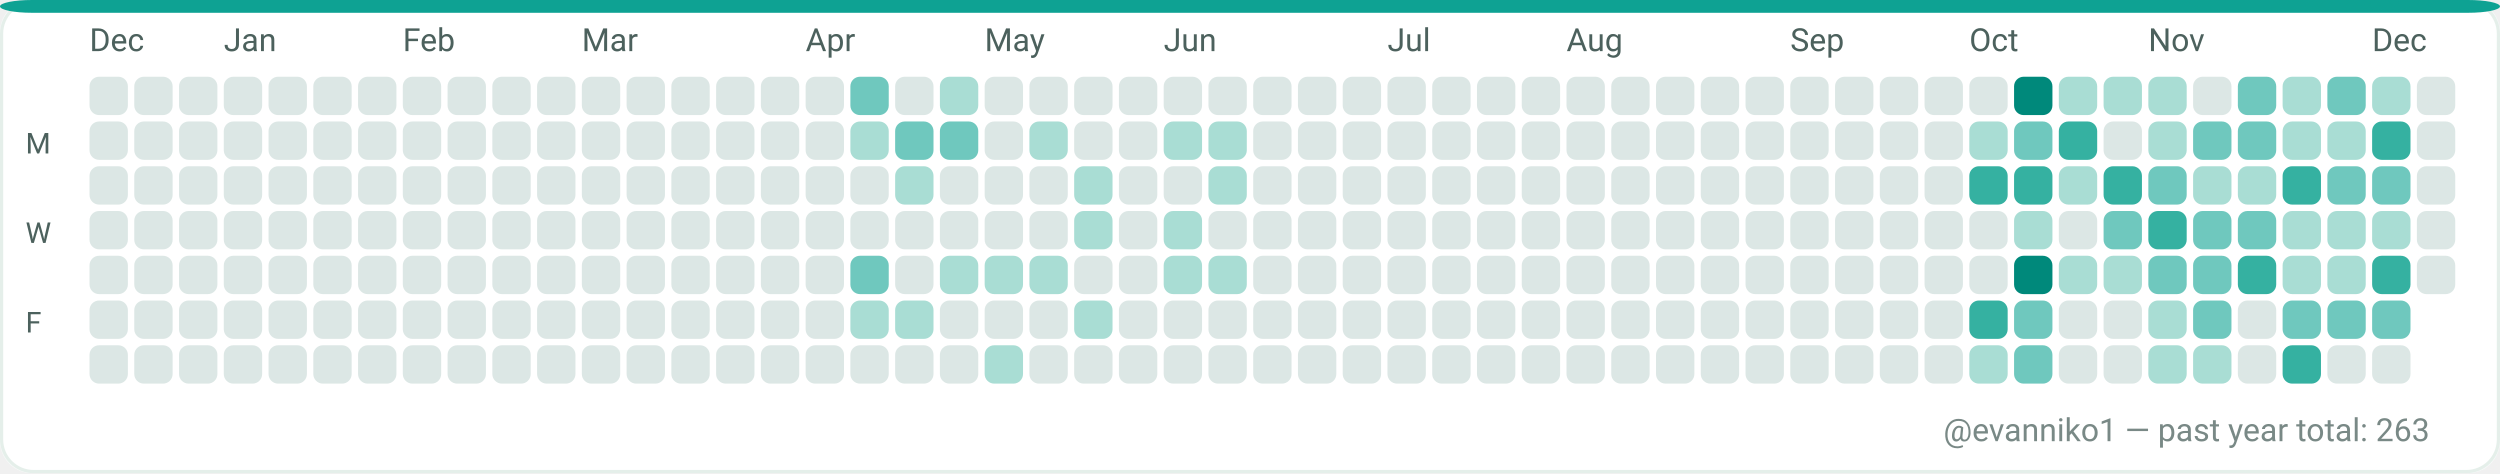
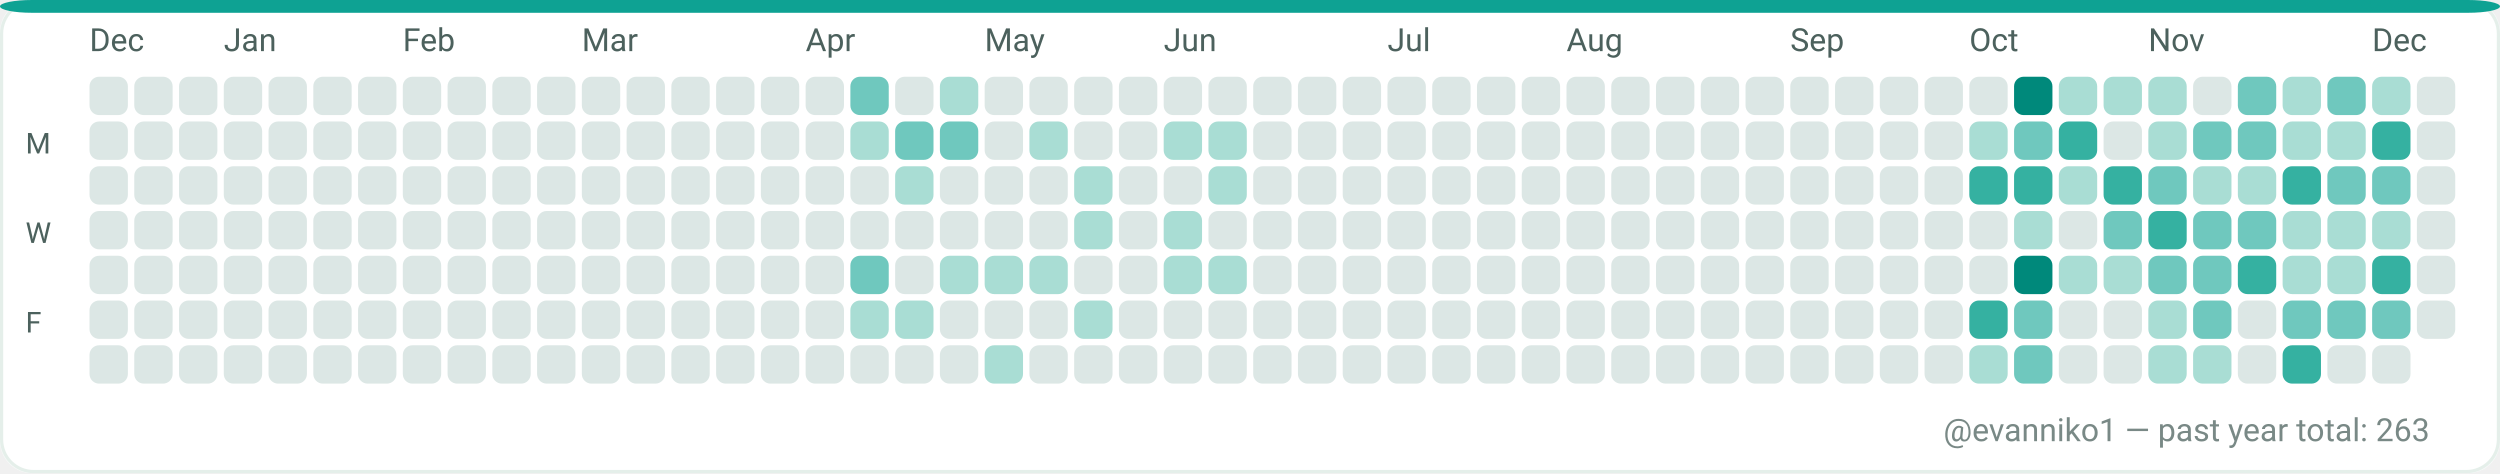
<svg xmlns="http://www.w3.org/2000/svg" width="782" height="148" viewBox="0 0 782 148" role="img" aria-label="GitHub contributions calendar for evanniko1">
  <rect x="0" y="0" width="782" height="148" rx="10" fill="#F7FAF9" />
  <rect x="0.5" y="0.5" width="781" height="147" rx="10" fill="#FFFFFF" stroke="#E5EFEA" stroke-width="1" />
  <rect x="0" y="0" width="782" height="4" rx="10" fill="#0EA293" />
  <text x="28" y="16" fill="#4C615D" font-family="ui-sans-serif, system-ui, -apple-system, Segoe UI, Roboto, Ubuntu, Cantarell, Noto Sans, Helvetica Neue, Arial" font-size="10" text-rendering="geometricPrecision">Dec</text>
  <text x="70" y="16" fill="#4C615D" font-family="ui-sans-serif, system-ui, -apple-system, Segoe UI, Roboto, Ubuntu, Cantarell, Noto Sans, Helvetica Neue, Arial" font-size="10" text-rendering="geometricPrecision">Jan</text>
  <text x="126" y="16" fill="#4C615D" font-family="ui-sans-serif, system-ui, -apple-system, Segoe UI, Roboto, Ubuntu, Cantarell, Noto Sans, Helvetica Neue, Arial" font-size="10" text-rendering="geometricPrecision">Feb</text>
  <text x="182" y="16" fill="#4C615D" font-family="ui-sans-serif, system-ui, -apple-system, Segoe UI, Roboto, Ubuntu, Cantarell, Noto Sans, Helvetica Neue, Arial" font-size="10" text-rendering="geometricPrecision">Mar</text>
  <text x="252" y="16" fill="#4C615D" font-family="ui-sans-serif, system-ui, -apple-system, Segoe UI, Roboto, Ubuntu, Cantarell, Noto Sans, Helvetica Neue, Arial" font-size="10" text-rendering="geometricPrecision">Apr</text>
  <text x="308" y="16" fill="#4C615D" font-family="ui-sans-serif, system-ui, -apple-system, Segoe UI, Roboto, Ubuntu, Cantarell, Noto Sans, Helvetica Neue, Arial" font-size="10" text-rendering="geometricPrecision">May</text>
  <text x="364" y="16" fill="#4C615D" font-family="ui-sans-serif, system-ui, -apple-system, Segoe UI, Roboto, Ubuntu, Cantarell, Noto Sans, Helvetica Neue, Arial" font-size="10" text-rendering="geometricPrecision">Jun</text>
  <text x="434" y="16" fill="#4C615D" font-family="ui-sans-serif, system-ui, -apple-system, Segoe UI, Roboto, Ubuntu, Cantarell, Noto Sans, Helvetica Neue, Arial" font-size="10" text-rendering="geometricPrecision">Jul</text>
  <text x="490" y="16" fill="#4C615D" font-family="ui-sans-serif, system-ui, -apple-system, Segoe UI, Roboto, Ubuntu, Cantarell, Noto Sans, Helvetica Neue, Arial" font-size="10" text-rendering="geometricPrecision">Aug</text>
  <text x="560" y="16" fill="#4C615D" font-family="ui-sans-serif, system-ui, -apple-system, Segoe UI, Roboto, Ubuntu, Cantarell, Noto Sans, Helvetica Neue, Arial" font-size="10" text-rendering="geometricPrecision">Sep</text>
  <text x="616" y="16" fill="#4C615D" font-family="ui-sans-serif, system-ui, -apple-system, Segoe UI, Roboto, Ubuntu, Cantarell, Noto Sans, Helvetica Neue, Arial" font-size="10" text-rendering="geometricPrecision">Oct</text>
  <text x="672" y="16" fill="#4C615D" font-family="ui-sans-serif, system-ui, -apple-system, Segoe UI, Roboto, Ubuntu, Cantarell, Noto Sans, Helvetica Neue, Arial" font-size="10" text-rendering="geometricPrecision">Nov</text>
  <text x="742" y="16" fill="#4C615D" font-family="ui-sans-serif, system-ui, -apple-system, Segoe UI, Roboto, Ubuntu, Cantarell, Noto Sans, Helvetica Neue, Arial" font-size="10" text-rendering="geometricPrecision">Dec</text>
  <text x="8" y="48" fill="#4C615D" font-family="ui-sans-serif, system-ui, -apple-system, Segoe UI, Roboto, Ubuntu, Cantarell, Noto Sans, Helvetica Neue, Arial" font-size="9" text-rendering="geometricPrecision">M</text>
  <text x="8" y="76" fill="#4C615D" font-family="ui-sans-serif, system-ui, -apple-system, Segoe UI, Roboto, Ubuntu, Cantarell, Noto Sans, Helvetica Neue, Arial" font-size="9" text-rendering="geometricPrecision">W</text>
  <text x="8" y="104" fill="#4C615D" font-family="ui-sans-serif, system-ui, -apple-system, Segoe UI, Roboto, Ubuntu, Cantarell, Noto Sans, Helvetica Neue, Arial" font-size="9" text-rendering="geometricPrecision">F</text>
  <g>
    <rect x="28" y="24" width="12" height="12" rx="3" fill="#DCE7E5" />
  </g>
  <g>
    <rect x="28" y="38" width="12" height="12" rx="3" fill="#DCE7E5" />
  </g>
  <g>
    <rect x="28" y="52" width="12" height="12" rx="3" fill="#DCE7E5" />
  </g>
  <g>
    <rect x="28" y="66" width="12" height="12" rx="3" fill="#DCE7E5" />
  </g>
  <g>
    <rect x="28" y="80" width="12" height="12" rx="3" fill="#DCE7E5" />
  </g>
  <g>
    <rect x="28" y="94" width="12" height="12" rx="3" fill="#DCE7E5" />
  </g>
  <g>
    <rect x="28" y="108" width="12" height="12" rx="3" fill="#DCE7E5" />
  </g>
  <g>
    <rect x="42" y="24" width="12" height="12" rx="3" fill="#DCE7E5" />
  </g>
  <g>
    <rect x="42" y="38" width="12" height="12" rx="3" fill="#DCE7E5" />
  </g>
  <g>
    <rect x="42" y="52" width="12" height="12" rx="3" fill="#DCE7E5" />
  </g>
  <g>
    <rect x="42" y="66" width="12" height="12" rx="3" fill="#DCE7E5" />
  </g>
  <g>
    <rect x="42" y="80" width="12" height="12" rx="3" fill="#DCE7E5" />
  </g>
  <g>
    <rect x="42" y="94" width="12" height="12" rx="3" fill="#DCE7E5" />
  </g>
  <g>
    <rect x="42" y="108" width="12" height="12" rx="3" fill="#DCE7E5" />
  </g>
  <g>
    <rect x="56" y="24" width="12" height="12" rx="3" fill="#DCE7E5" />
  </g>
  <g>
    <rect x="56" y="38" width="12" height="12" rx="3" fill="#DCE7E5" />
  </g>
  <g>
    <rect x="56" y="52" width="12" height="12" rx="3" fill="#DCE7E5" />
  </g>
  <g>
    <rect x="56" y="66" width="12" height="12" rx="3" fill="#DCE7E5" />
  </g>
  <g>
    <rect x="56" y="80" width="12" height="12" rx="3" fill="#DCE7E5" />
  </g>
  <g>
    <rect x="56" y="94" width="12" height="12" rx="3" fill="#DCE7E5" />
  </g>
  <g>
    <rect x="56" y="108" width="12" height="12" rx="3" fill="#DCE7E5" />
  </g>
  <g>
    <rect x="70" y="24" width="12" height="12" rx="3" fill="#DCE7E5" />
  </g>
  <g>
    <rect x="70" y="38" width="12" height="12" rx="3" fill="#DCE7E5" />
  </g>
  <g>
    <rect x="70" y="52" width="12" height="12" rx="3" fill="#DCE7E5" />
  </g>
  <g>
    <rect x="70" y="66" width="12" height="12" rx="3" fill="#DCE7E5" />
  </g>
  <g>
    <rect x="70" y="80" width="12" height="12" rx="3" fill="#DCE7E5" />
  </g>
  <g>
    <rect x="70" y="94" width="12" height="12" rx="3" fill="#DCE7E5" />
  </g>
  <g>
    <rect x="70" y="108" width="12" height="12" rx="3" fill="#DCE7E5" />
  </g>
  <g>
    <rect x="84" y="24" width="12" height="12" rx="3" fill="#DCE7E5" />
  </g>
  <g>
    <rect x="84" y="38" width="12" height="12" rx="3" fill="#DCE7E5" />
  </g>
  <g>
    <rect x="84" y="52" width="12" height="12" rx="3" fill="#DCE7E5" />
  </g>
  <g>
    <rect x="84" y="66" width="12" height="12" rx="3" fill="#DCE7E5" />
  </g>
  <g>
    <rect x="84" y="80" width="12" height="12" rx="3" fill="#DCE7E5" />
  </g>
  <g>
    <rect x="84" y="94" width="12" height="12" rx="3" fill="#DCE7E5" />
  </g>
  <g>
    <rect x="84" y="108" width="12" height="12" rx="3" fill="#DCE7E5" />
  </g>
  <g>
    <rect x="98" y="24" width="12" height="12" rx="3" fill="#DCE7E5" />
  </g>
  <g>
    <rect x="98" y="38" width="12" height="12" rx="3" fill="#DCE7E5" />
  </g>
  <g>
    <rect x="98" y="52" width="12" height="12" rx="3" fill="#DCE7E5" />
  </g>
  <g>
    <rect x="98" y="66" width="12" height="12" rx="3" fill="#DCE7E5" />
  </g>
  <g>
    <rect x="98" y="80" width="12" height="12" rx="3" fill="#DCE7E5" />
  </g>
  <g>
    <rect x="98" y="94" width="12" height="12" rx="3" fill="#DCE7E5" />
  </g>
  <g>
    <rect x="98" y="108" width="12" height="12" rx="3" fill="#DCE7E5" />
  </g>
  <g>
    <rect x="112" y="24" width="12" height="12" rx="3" fill="#DCE7E5" />
  </g>
  <g>
    <rect x="112" y="38" width="12" height="12" rx="3" fill="#DCE7E5" />
  </g>
  <g>
    <rect x="112" y="52" width="12" height="12" rx="3" fill="#DCE7E5" />
  </g>
  <g>
    <rect x="112" y="66" width="12" height="12" rx="3" fill="#DCE7E5" />
  </g>
  <g>
    <rect x="112" y="80" width="12" height="12" rx="3" fill="#DCE7E5" />
  </g>
  <g>
    <rect x="112" y="94" width="12" height="12" rx="3" fill="#DCE7E5" />
  </g>
  <g>
    <rect x="112" y="108" width="12" height="12" rx="3" fill="#DCE7E5" />
  </g>
  <g>
    <rect x="126" y="24" width="12" height="12" rx="3" fill="#DCE7E5" />
  </g>
  <g>
    <rect x="126" y="38" width="12" height="12" rx="3" fill="#DCE7E5" />
  </g>
  <g>
    <rect x="126" y="52" width="12" height="12" rx="3" fill="#DCE7E5" />
  </g>
  <g>
    <rect x="126" y="66" width="12" height="12" rx="3" fill="#DCE7E5" />
  </g>
  <g>
    <rect x="126" y="80" width="12" height="12" rx="3" fill="#DCE7E5" />
  </g>
  <g>
    <rect x="126" y="94" width="12" height="12" rx="3" fill="#DCE7E5" />
  </g>
  <g>
    <rect x="126" y="108" width="12" height="12" rx="3" fill="#DCE7E5" />
  </g>
  <g>
    <rect x="140" y="24" width="12" height="12" rx="3" fill="#DCE7E5" />
  </g>
  <g>
    <rect x="140" y="38" width="12" height="12" rx="3" fill="#DCE7E5" />
  </g>
  <g>
    <rect x="140" y="52" width="12" height="12" rx="3" fill="#DCE7E5" />
  </g>
  <g>
    <rect x="140" y="66" width="12" height="12" rx="3" fill="#DCE7E5" />
  </g>
  <g>
    <rect x="140" y="80" width="12" height="12" rx="3" fill="#DCE7E5" />
  </g>
  <g>
    <rect x="140" y="94" width="12" height="12" rx="3" fill="#DCE7E5" />
  </g>
  <g>
    <rect x="140" y="108" width="12" height="12" rx="3" fill="#DCE7E5" />
  </g>
  <g>
    <rect x="154" y="24" width="12" height="12" rx="3" fill="#DCE7E5" />
  </g>
  <g>
    <rect x="154" y="38" width="12" height="12" rx="3" fill="#DCE7E5" />
  </g>
  <g>
    <rect x="154" y="52" width="12" height="12" rx="3" fill="#DCE7E5" />
  </g>
  <g>
    <rect x="154" y="66" width="12" height="12" rx="3" fill="#DCE7E5" />
  </g>
  <g>
    <rect x="154" y="80" width="12" height="12" rx="3" fill="#DCE7E5" />
  </g>
  <g>
    <rect x="154" y="94" width="12" height="12" rx="3" fill="#DCE7E5" />
  </g>
  <g>
    <rect x="154" y="108" width="12" height="12" rx="3" fill="#DCE7E5" />
  </g>
  <g>
    <rect x="168" y="24" width="12" height="12" rx="3" fill="#DCE7E5" />
  </g>
  <g>
    <rect x="168" y="38" width="12" height="12" rx="3" fill="#DCE7E5" />
  </g>
  <g>
    <rect x="168" y="52" width="12" height="12" rx="3" fill="#DCE7E5" />
  </g>
  <g>
    <rect x="168" y="66" width="12" height="12" rx="3" fill="#DCE7E5" />
  </g>
  <g>
    <rect x="168" y="80" width="12" height="12" rx="3" fill="#DCE7E5" />
  </g>
  <g>
    <rect x="168" y="94" width="12" height="12" rx="3" fill="#DCE7E5" />
  </g>
  <g>
    <rect x="168" y="108" width="12" height="12" rx="3" fill="#DCE7E5" />
  </g>
  <g>
    <rect x="182" y="24" width="12" height="12" rx="3" fill="#DCE7E5" />
  </g>
  <g>
    <rect x="182" y="38" width="12" height="12" rx="3" fill="#DCE7E5" />
  </g>
  <g>
    <rect x="182" y="52" width="12" height="12" rx="3" fill="#DCE7E5" />
  </g>
  <g>
    <rect x="182" y="66" width="12" height="12" rx="3" fill="#DCE7E5" />
  </g>
  <g>
    <rect x="182" y="80" width="12" height="12" rx="3" fill="#DCE7E5" />
  </g>
  <g>
    <rect x="182" y="94" width="12" height="12" rx="3" fill="#DCE7E5" />
  </g>
  <g>
    <rect x="182" y="108" width="12" height="12" rx="3" fill="#DCE7E5" />
  </g>
  <g>
    <rect x="196" y="24" width="12" height="12" rx="3" fill="#DCE7E5" />
  </g>
  <g>
    <rect x="196" y="38" width="12" height="12" rx="3" fill="#DCE7E5" />
  </g>
  <g>
    <rect x="196" y="52" width="12" height="12" rx="3" fill="#DCE7E5" />
  </g>
  <g>
    <rect x="196" y="66" width="12" height="12" rx="3" fill="#DCE7E5" />
  </g>
  <g>
    <rect x="196" y="80" width="12" height="12" rx="3" fill="#DCE7E5" />
  </g>
  <g>
    <rect x="196" y="94" width="12" height="12" rx="3" fill="#DCE7E5" />
  </g>
  <g>
    <rect x="196" y="108" width="12" height="12" rx="3" fill="#DCE7E5" />
  </g>
  <g>
    <rect x="210" y="24" width="12" height="12" rx="3" fill="#DCE7E5" />
  </g>
  <g>
    <rect x="210" y="38" width="12" height="12" rx="3" fill="#DCE7E5" />
  </g>
  <g>
    <rect x="210" y="52" width="12" height="12" rx="3" fill="#DCE7E5" />
  </g>
  <g>
    <rect x="210" y="66" width="12" height="12" rx="3" fill="#DCE7E5" />
  </g>
  <g>
    <rect x="210" y="80" width="12" height="12" rx="3" fill="#DCE7E5" />
  </g>
  <g>
    <rect x="210" y="94" width="12" height="12" rx="3" fill="#DCE7E5" />
  </g>
  <g>
    <rect x="210" y="108" width="12" height="12" rx="3" fill="#DCE7E5" />
  </g>
  <g>
    <rect x="224" y="24" width="12" height="12" rx="3" fill="#DCE7E5" />
  </g>
  <g>
    <rect x="224" y="38" width="12" height="12" rx="3" fill="#DCE7E5" />
  </g>
  <g>
    <rect x="224" y="52" width="12" height="12" rx="3" fill="#DCE7E5" />
  </g>
  <g>
    <rect x="224" y="66" width="12" height="12" rx="3" fill="#DCE7E5" />
  </g>
  <g>
    <rect x="224" y="80" width="12" height="12" rx="3" fill="#DCE7E5" />
  </g>
  <g>
    <rect x="224" y="94" width="12" height="12" rx="3" fill="#DCE7E5" />
  </g>
  <g>
    <rect x="224" y="108" width="12" height="12" rx="3" fill="#DCE7E5" />
  </g>
  <g>
    <rect x="238" y="24" width="12" height="12" rx="3" fill="#DCE7E5" />
  </g>
  <g>
    <rect x="238" y="38" width="12" height="12" rx="3" fill="#DCE7E5" />
  </g>
  <g>
    <rect x="238" y="52" width="12" height="12" rx="3" fill="#DCE7E5" />
  </g>
  <g>
    <rect x="238" y="66" width="12" height="12" rx="3" fill="#DCE7E5" />
  </g>
  <g>
    <rect x="238" y="80" width="12" height="12" rx="3" fill="#DCE7E5" />
  </g>
  <g>
    <rect x="238" y="94" width="12" height="12" rx="3" fill="#DCE7E5" />
  </g>
  <g>
    <rect x="238" y="108" width="12" height="12" rx="3" fill="#DCE7E5" />
  </g>
  <g>
    <rect x="252" y="24" width="12" height="12" rx="3" fill="#DCE7E5" />
  </g>
  <g>
    <rect x="252" y="38" width="12" height="12" rx="3" fill="#DCE7E5" />
  </g>
  <g>
    <rect x="252" y="52" width="12" height="12" rx="3" fill="#DCE7E5" />
  </g>
  <g>
    <rect x="252" y="66" width="12" height="12" rx="3" fill="#DCE7E5" />
  </g>
  <g>
    <rect x="252" y="80" width="12" height="12" rx="3" fill="#DCE7E5" />
  </g>
  <g>
    <rect x="252" y="94" width="12" height="12" rx="3" fill="#DCE7E5" />
  </g>
  <g>
    <rect x="252" y="108" width="12" height="12" rx="3" fill="#DCE7E5" />
  </g>
  <g>
    <rect x="266" y="24" width="12" height="12" rx="3" fill="#6FC8BE" />
  </g>
  <g>
    <rect x="266" y="38" width="12" height="12" rx="3" fill="#A9DDD4" />
  </g>
  <g>
    <rect x="266" y="52" width="12" height="12" rx="3" fill="#DCE7E5" />
  </g>
  <g>
    <rect x="266" y="66" width="12" height="12" rx="3" fill="#DCE7E5" />
  </g>
  <g>
    <rect x="266" y="80" width="12" height="12" rx="3" fill="#6FC8BE" />
  </g>
  <g>
    <rect x="266" y="94" width="12" height="12" rx="3" fill="#A9DDD4" />
  </g>
  <g>
    <rect x="266" y="108" width="12" height="12" rx="3" fill="#DCE7E5" />
  </g>
  <g>
    <rect x="280" y="24" width="12" height="12" rx="3" fill="#DCE7E5" />
  </g>
  <g>
    <rect x="280" y="38" width="12" height="12" rx="3" fill="#6FC8BE" />
  </g>
  <g>
    <rect x="280" y="52" width="12" height="12" rx="3" fill="#A9DDD4" />
  </g>
  <g>
    <rect x="280" y="66" width="12" height="12" rx="3" fill="#DCE7E5" />
  </g>
  <g>
    <rect x="280" y="80" width="12" height="12" rx="3" fill="#DCE7E5" />
  </g>
  <g>
    <rect x="280" y="94" width="12" height="12" rx="3" fill="#A9DDD4" />
  </g>
  <g>
    <rect x="280" y="108" width="12" height="12" rx="3" fill="#DCE7E5" />
  </g>
  <g>
    <rect x="294" y="24" width="12" height="12" rx="3" fill="#A9DDD4" />
  </g>
  <g>
    <rect x="294" y="38" width="12" height="12" rx="3" fill="#6FC8BE" />
  </g>
  <g>
    <rect x="294" y="52" width="12" height="12" rx="3" fill="#DCE7E5" />
  </g>
  <g>
    <rect x="294" y="66" width="12" height="12" rx="3" fill="#DCE7E5" />
  </g>
  <g>
    <rect x="294" y="80" width="12" height="12" rx="3" fill="#A9DDD4" />
  </g>
  <g>
    <rect x="294" y="94" width="12" height="12" rx="3" fill="#DCE7E5" />
  </g>
  <g>
    <rect x="294" y="108" width="12" height="12" rx="3" fill="#DCE7E5" />
  </g>
  <g>
    <rect x="308" y="24" width="12" height="12" rx="3" fill="#DCE7E5" />
  </g>
  <g>
    <rect x="308" y="38" width="12" height="12" rx="3" fill="#DCE7E5" />
  </g>
  <g>
    <rect x="308" y="52" width="12" height="12" rx="3" fill="#DCE7E5" />
  </g>
  <g>
    <rect x="308" y="66" width="12" height="12" rx="3" fill="#DCE7E5" />
  </g>
  <g>
    <rect x="308" y="80" width="12" height="12" rx="3" fill="#A9DDD4" />
  </g>
  <g>
    <rect x="308" y="94" width="12" height="12" rx="3" fill="#DCE7E5" />
  </g>
  <g>
    <rect x="308" y="108" width="12" height="12" rx="3" fill="#A9DDD4" />
  </g>
  <g>
    <rect x="322" y="24" width="12" height="12" rx="3" fill="#DCE7E5" />
  </g>
  <g>
    <rect x="322" y="38" width="12" height="12" rx="3" fill="#A9DDD4" />
  </g>
  <g>
    <rect x="322" y="52" width="12" height="12" rx="3" fill="#DCE7E5" />
  </g>
  <g>
    <rect x="322" y="66" width="12" height="12" rx="3" fill="#DCE7E5" />
  </g>
  <g>
    <rect x="322" y="80" width="12" height="12" rx="3" fill="#A9DDD4" />
  </g>
  <g>
    <rect x="322" y="94" width="12" height="12" rx="3" fill="#DCE7E5" />
  </g>
  <g>
    <rect x="322" y="108" width="12" height="12" rx="3" fill="#DCE7E5" />
  </g>
  <g>
    <rect x="336" y="24" width="12" height="12" rx="3" fill="#DCE7E5" />
  </g>
  <g>
    <rect x="336" y="38" width="12" height="12" rx="3" fill="#DCE7E5" />
  </g>
  <g>
    <rect x="336" y="52" width="12" height="12" rx="3" fill="#A9DDD4" />
  </g>
  <g>
    <rect x="336" y="66" width="12" height="12" rx="3" fill="#A9DDD4" />
  </g>
  <g>
    <rect x="336" y="80" width="12" height="12" rx="3" fill="#DCE7E5" />
  </g>
  <g>
    <rect x="336" y="94" width="12" height="12" rx="3" fill="#A9DDD4" />
  </g>
  <g>
    <rect x="336" y="108" width="12" height="12" rx="3" fill="#DCE7E5" />
  </g>
  <g>
    <rect x="350" y="24" width="12" height="12" rx="3" fill="#DCE7E5" />
  </g>
  <g>
    <rect x="350" y="38" width="12" height="12" rx="3" fill="#DCE7E5" />
  </g>
  <g>
    <rect x="350" y="52" width="12" height="12" rx="3" fill="#DCE7E5" />
  </g>
  <g>
    <rect x="350" y="66" width="12" height="12" rx="3" fill="#DCE7E5" />
  </g>
  <g>
    <rect x="350" y="80" width="12" height="12" rx="3" fill="#DCE7E5" />
  </g>
  <g>
    <rect x="350" y="94" width="12" height="12" rx="3" fill="#DCE7E5" />
  </g>
  <g>
    <rect x="350" y="108" width="12" height="12" rx="3" fill="#DCE7E5" />
  </g>
  <g>
    <rect x="364" y="24" width="12" height="12" rx="3" fill="#DCE7E5" />
  </g>
  <g>
    <rect x="364" y="38" width="12" height="12" rx="3" fill="#A9DDD4" />
  </g>
  <g>
    <rect x="364" y="52" width="12" height="12" rx="3" fill="#DCE7E5" />
  </g>
  <g>
    <rect x="364" y="66" width="12" height="12" rx="3" fill="#A9DDD4" />
  </g>
  <g>
    <rect x="364" y="80" width="12" height="12" rx="3" fill="#A9DDD4" />
  </g>
  <g>
    <rect x="364" y="94" width="12" height="12" rx="3" fill="#DCE7E5" />
  </g>
  <g>
    <rect x="364" y="108" width="12" height="12" rx="3" fill="#DCE7E5" />
  </g>
  <g>
    <rect x="378" y="24" width="12" height="12" rx="3" fill="#DCE7E5" />
  </g>
  <g>
    <rect x="378" y="38" width="12" height="12" rx="3" fill="#A9DDD4" />
  </g>
  <g>
    <rect x="378" y="52" width="12" height="12" rx="3" fill="#A9DDD4" />
  </g>
  <g>
    <rect x="378" y="66" width="12" height="12" rx="3" fill="#DCE7E5" />
  </g>
  <g>
    <rect x="378" y="80" width="12" height="12" rx="3" fill="#A9DDD4" />
  </g>
  <g>
    <rect x="378" y="94" width="12" height="12" rx="3" fill="#DCE7E5" />
  </g>
  <g>
    <rect x="378" y="108" width="12" height="12" rx="3" fill="#DCE7E5" />
  </g>
  <g>
    <rect x="392" y="24" width="12" height="12" rx="3" fill="#DCE7E5" />
  </g>
  <g>
    <rect x="392" y="38" width="12" height="12" rx="3" fill="#DCE7E5" />
  </g>
  <g>
    <rect x="392" y="52" width="12" height="12" rx="3" fill="#DCE7E5" />
  </g>
  <g>
    <rect x="392" y="66" width="12" height="12" rx="3" fill="#DCE7E5" />
  </g>
  <g>
    <rect x="392" y="80" width="12" height="12" rx="3" fill="#DCE7E5" />
  </g>
  <g>
    <rect x="392" y="94" width="12" height="12" rx="3" fill="#DCE7E5" />
  </g>
  <g>
    <rect x="392" y="108" width="12" height="12" rx="3" fill="#DCE7E5" />
  </g>
  <g>
    <rect x="406" y="24" width="12" height="12" rx="3" fill="#DCE7E5" />
  </g>
  <g>
    <rect x="406" y="38" width="12" height="12" rx="3" fill="#DCE7E5" />
  </g>
  <g>
    <rect x="406" y="52" width="12" height="12" rx="3" fill="#DCE7E5" />
  </g>
  <g>
    <rect x="406" y="66" width="12" height="12" rx="3" fill="#DCE7E5" />
  </g>
  <g>
    <rect x="406" y="80" width="12" height="12" rx="3" fill="#DCE7E5" />
  </g>
  <g>
    <rect x="406" y="94" width="12" height="12" rx="3" fill="#DCE7E5" />
  </g>
  <g>
    <rect x="406" y="108" width="12" height="12" rx="3" fill="#DCE7E5" />
  </g>
  <g>
    <rect x="420" y="24" width="12" height="12" rx="3" fill="#DCE7E5" />
  </g>
  <g>
    <rect x="420" y="38" width="12" height="12" rx="3" fill="#DCE7E5" />
  </g>
  <g>
    <rect x="420" y="52" width="12" height="12" rx="3" fill="#DCE7E5" />
  </g>
  <g>
    <rect x="420" y="66" width="12" height="12" rx="3" fill="#DCE7E5" />
  </g>
  <g>
    <rect x="420" y="80" width="12" height="12" rx="3" fill="#DCE7E5" />
  </g>
  <g>
    <rect x="420" y="94" width="12" height="12" rx="3" fill="#DCE7E5" />
  </g>
  <g>
    <rect x="420" y="108" width="12" height="12" rx="3" fill="#DCE7E5" />
  </g>
  <g>
    <rect x="434" y="24" width="12" height="12" rx="3" fill="#DCE7E5" />
  </g>
  <g>
    <rect x="434" y="38" width="12" height="12" rx="3" fill="#DCE7E5" />
  </g>
  <g>
    <rect x="434" y="52" width="12" height="12" rx="3" fill="#DCE7E5" />
  </g>
  <g>
    <rect x="434" y="66" width="12" height="12" rx="3" fill="#DCE7E5" />
  </g>
  <g>
    <rect x="434" y="80" width="12" height="12" rx="3" fill="#DCE7E5" />
  </g>
  <g>
    <rect x="434" y="94" width="12" height="12" rx="3" fill="#DCE7E5" />
  </g>
  <g>
    <rect x="434" y="108" width="12" height="12" rx="3" fill="#DCE7E5" />
  </g>
  <g>
    <rect x="448" y="24" width="12" height="12" rx="3" fill="#DCE7E5" />
  </g>
  <g>
    <rect x="448" y="38" width="12" height="12" rx="3" fill="#DCE7E5" />
  </g>
  <g>
    <rect x="448" y="52" width="12" height="12" rx="3" fill="#DCE7E5" />
  </g>
  <g>
    <rect x="448" y="66" width="12" height="12" rx="3" fill="#DCE7E5" />
  </g>
  <g>
    <rect x="448" y="80" width="12" height="12" rx="3" fill="#DCE7E5" />
  </g>
  <g>
    <rect x="448" y="94" width="12" height="12" rx="3" fill="#DCE7E5" />
  </g>
  <g>
    <rect x="448" y="108" width="12" height="12" rx="3" fill="#DCE7E5" />
  </g>
  <g>
    <rect x="462" y="24" width="12" height="12" rx="3" fill="#DCE7E5" />
  </g>
  <g>
    <rect x="462" y="38" width="12" height="12" rx="3" fill="#DCE7E5" />
  </g>
  <g>
    <rect x="462" y="52" width="12" height="12" rx="3" fill="#DCE7E5" />
  </g>
  <g>
    <rect x="462" y="66" width="12" height="12" rx="3" fill="#DCE7E5" />
  </g>
  <g>
    <rect x="462" y="80" width="12" height="12" rx="3" fill="#DCE7E5" />
  </g>
  <g>
    <rect x="462" y="94" width="12" height="12" rx="3" fill="#DCE7E5" />
  </g>
  <g>
    <rect x="462" y="108" width="12" height="12" rx="3" fill="#DCE7E5" />
  </g>
  <g>
    <rect x="476" y="24" width="12" height="12" rx="3" fill="#DCE7E5" />
  </g>
  <g>
    <rect x="476" y="38" width="12" height="12" rx="3" fill="#DCE7E5" />
  </g>
  <g>
    <rect x="476" y="52" width="12" height="12" rx="3" fill="#DCE7E5" />
  </g>
  <g>
    <rect x="476" y="66" width="12" height="12" rx="3" fill="#DCE7E5" />
  </g>
  <g>
    <rect x="476" y="80" width="12" height="12" rx="3" fill="#DCE7E5" />
  </g>
  <g>
    <rect x="476" y="94" width="12" height="12" rx="3" fill="#DCE7E5" />
  </g>
  <g>
    <rect x="476" y="108" width="12" height="12" rx="3" fill="#DCE7E5" />
  </g>
  <g>
    <rect x="490" y="24" width="12" height="12" rx="3" fill="#DCE7E5" />
  </g>
  <g>
    <rect x="490" y="38" width="12" height="12" rx="3" fill="#DCE7E5" />
  </g>
  <g>
    <rect x="490" y="52" width="12" height="12" rx="3" fill="#DCE7E5" />
  </g>
  <g>
    <rect x="490" y="66" width="12" height="12" rx="3" fill="#DCE7E5" />
  </g>
  <g>
    <rect x="490" y="80" width="12" height="12" rx="3" fill="#DCE7E5" />
  </g>
  <g>
    <rect x="490" y="94" width="12" height="12" rx="3" fill="#DCE7E5" />
  </g>
  <g>
    <rect x="490" y="108" width="12" height="12" rx="3" fill="#DCE7E5" />
  </g>
  <g>
    <rect x="504" y="24" width="12" height="12" rx="3" fill="#DCE7E5" />
  </g>
  <g>
    <rect x="504" y="38" width="12" height="12" rx="3" fill="#DCE7E5" />
  </g>
  <g>
    <rect x="504" y="52" width="12" height="12" rx="3" fill="#DCE7E5" />
  </g>
  <g>
    <rect x="504" y="66" width="12" height="12" rx="3" fill="#DCE7E5" />
  </g>
  <g>
    <rect x="504" y="80" width="12" height="12" rx="3" fill="#DCE7E5" />
  </g>
  <g>
    <rect x="504" y="94" width="12" height="12" rx="3" fill="#DCE7E5" />
  </g>
  <g>
    <rect x="504" y="108" width="12" height="12" rx="3" fill="#DCE7E5" />
  </g>
  <g>
    <rect x="518" y="24" width="12" height="12" rx="3" fill="#DCE7E5" />
  </g>
  <g>
    <rect x="518" y="38" width="12" height="12" rx="3" fill="#DCE7E5" />
  </g>
  <g>
    <rect x="518" y="52" width="12" height="12" rx="3" fill="#DCE7E5" />
  </g>
  <g>
    <rect x="518" y="66" width="12" height="12" rx="3" fill="#DCE7E5" />
  </g>
  <g>
    <rect x="518" y="80" width="12" height="12" rx="3" fill="#DCE7E5" />
  </g>
  <g>
    <rect x="518" y="94" width="12" height="12" rx="3" fill="#DCE7E5" />
  </g>
  <g>
    <rect x="518" y="108" width="12" height="12" rx="3" fill="#DCE7E5" />
  </g>
  <g>
    <rect x="532" y="24" width="12" height="12" rx="3" fill="#DCE7E5" />
  </g>
  <g>
    <rect x="532" y="38" width="12" height="12" rx="3" fill="#DCE7E5" />
  </g>
  <g>
    <rect x="532" y="52" width="12" height="12" rx="3" fill="#DCE7E5" />
  </g>
  <g>
    <rect x="532" y="66" width="12" height="12" rx="3" fill="#DCE7E5" />
  </g>
  <g>
    <rect x="532" y="80" width="12" height="12" rx="3" fill="#DCE7E5" />
  </g>
  <g>
    <rect x="532" y="94" width="12" height="12" rx="3" fill="#DCE7E5" />
  </g>
  <g>
    <rect x="532" y="108" width="12" height="12" rx="3" fill="#DCE7E5" />
  </g>
  <g>
    <rect x="546" y="24" width="12" height="12" rx="3" fill="#DCE7E5" />
  </g>
  <g>
    <rect x="546" y="38" width="12" height="12" rx="3" fill="#DCE7E5" />
  </g>
  <g>
    <rect x="546" y="52" width="12" height="12" rx="3" fill="#DCE7E5" />
  </g>
  <g>
    <rect x="546" y="66" width="12" height="12" rx="3" fill="#DCE7E5" />
  </g>
  <g>
    <rect x="546" y="80" width="12" height="12" rx="3" fill="#DCE7E5" />
  </g>
  <g>
    <rect x="546" y="94" width="12" height="12" rx="3" fill="#DCE7E5" />
  </g>
  <g>
    <rect x="546" y="108" width="12" height="12" rx="3" fill="#DCE7E5" />
  </g>
  <g>
    <rect x="560" y="24" width="12" height="12" rx="3" fill="#DCE7E5" />
  </g>
  <g>
    <rect x="560" y="38" width="12" height="12" rx="3" fill="#DCE7E5" />
  </g>
  <g>
    <rect x="560" y="52" width="12" height="12" rx="3" fill="#DCE7E5" />
  </g>
  <g>
    <rect x="560" y="66" width="12" height="12" rx="3" fill="#DCE7E5" />
  </g>
  <g>
    <rect x="560" y="80" width="12" height="12" rx="3" fill="#DCE7E5" />
  </g>
  <g>
    <rect x="560" y="94" width="12" height="12" rx="3" fill="#DCE7E5" />
  </g>
  <g>
    <rect x="560" y="108" width="12" height="12" rx="3" fill="#DCE7E5" />
  </g>
  <g>
    <rect x="574" y="24" width="12" height="12" rx="3" fill="#DCE7E5" />
  </g>
  <g>
    <rect x="574" y="38" width="12" height="12" rx="3" fill="#DCE7E5" />
  </g>
  <g>
    <rect x="574" y="52" width="12" height="12" rx="3" fill="#DCE7E5" />
  </g>
  <g>
    <rect x="574" y="66" width="12" height="12" rx="3" fill="#DCE7E5" />
  </g>
  <g>
    <rect x="574" y="80" width="12" height="12" rx="3" fill="#DCE7E5" />
  </g>
  <g>
    <rect x="574" y="94" width="12" height="12" rx="3" fill="#DCE7E5" />
  </g>
  <g>
    <rect x="574" y="108" width="12" height="12" rx="3" fill="#DCE7E5" />
  </g>
  <g>
    <rect x="588" y="24" width="12" height="12" rx="3" fill="#DCE7E5" />
  </g>
  <g>
    <rect x="588" y="38" width="12" height="12" rx="3" fill="#DCE7E5" />
  </g>
  <g>
    <rect x="588" y="52" width="12" height="12" rx="3" fill="#DCE7E5" />
  </g>
  <g>
    <rect x="588" y="66" width="12" height="12" rx="3" fill="#DCE7E5" />
  </g>
  <g>
    <rect x="588" y="80" width="12" height="12" rx="3" fill="#DCE7E5" />
  </g>
  <g>
    <rect x="588" y="94" width="12" height="12" rx="3" fill="#DCE7E5" />
  </g>
  <g>
    <rect x="588" y="108" width="12" height="12" rx="3" fill="#DCE7E5" />
  </g>
  <g>
    <rect x="602" y="24" width="12" height="12" rx="3" fill="#DCE7E5" />
  </g>
  <g>
    <rect x="602" y="38" width="12" height="12" rx="3" fill="#DCE7E5" />
  </g>
  <g>
    <rect x="602" y="52" width="12" height="12" rx="3" fill="#DCE7E5" />
  </g>
  <g>
    <rect x="602" y="66" width="12" height="12" rx="3" fill="#DCE7E5" />
  </g>
  <g>
    <rect x="602" y="80" width="12" height="12" rx="3" fill="#DCE7E5" />
  </g>
  <g>
    <rect x="602" y="94" width="12" height="12" rx="3" fill="#DCE7E5" />
  </g>
  <g>
    <rect x="602" y="108" width="12" height="12" rx="3" fill="#DCE7E5" />
  </g>
  <g>
    <rect x="616" y="24" width="12" height="12" rx="3" fill="#DCE7E5" />
  </g>
  <g>
    <rect x="616" y="38" width="12" height="12" rx="3" fill="#A9DDD4" />
  </g>
  <g>
    <rect x="616" y="52" width="12" height="12" rx="3" fill="#35B1A1" />
  </g>
  <g>
    <rect x="616" y="66" width="12" height="12" rx="3" fill="#DCE7E5" />
  </g>
  <g>
    <rect x="616" y="80" width="12" height="12" rx="3" fill="#DCE7E5" />
  </g>
  <g>
    <rect x="616" y="94" width="12" height="12" rx="3" fill="#35B1A1" />
  </g>
  <g>
    <rect x="616" y="108" width="12" height="12" rx="3" fill="#A9DDD4" />
  </g>
  <g>
    <rect x="630" y="24" width="12" height="12" rx="3" fill="#00897B" />
  </g>
  <g>
    <rect x="630" y="38" width="12" height="12" rx="3" fill="#6FC8BE" />
  </g>
  <g>
    <rect x="630" y="52" width="12" height="12" rx="3" fill="#35B1A1" />
  </g>
  <g>
    <rect x="630" y="66" width="12" height="12" rx="3" fill="#A9DDD4" />
  </g>
  <g>
    <rect x="630" y="80" width="12" height="12" rx="3" fill="#00897B" />
  </g>
  <g>
    <rect x="630" y="94" width="12" height="12" rx="3" fill="#6FC8BE" />
  </g>
  <g>
    <rect x="630" y="108" width="12" height="12" rx="3" fill="#6FC8BE" />
  </g>
  <g>
    <rect x="644" y="24" width="12" height="12" rx="3" fill="#A9DDD4" />
  </g>
  <g>
    <rect x="644" y="38" width="12" height="12" rx="3" fill="#35B1A1" />
  </g>
  <g>
    <rect x="644" y="52" width="12" height="12" rx="3" fill="#A9DDD4" />
  </g>
  <g>
    <rect x="644" y="66" width="12" height="12" rx="3" fill="#DCE7E5" />
  </g>
  <g>
    <rect x="644" y="80" width="12" height="12" rx="3" fill="#A9DDD4" />
  </g>
  <g>
    <rect x="644" y="94" width="12" height="12" rx="3" fill="#DCE7E5" />
  </g>
  <g>
    <rect x="644" y="108" width="12" height="12" rx="3" fill="#DCE7E5" />
  </g>
  <g>
    <rect x="658" y="24" width="12" height="12" rx="3" fill="#A9DDD4" />
  </g>
  <g>
    <rect x="658" y="38" width="12" height="12" rx="3" fill="#DCE7E5" />
  </g>
  <g>
    <rect x="658" y="52" width="12" height="12" rx="3" fill="#35B1A1" />
  </g>
  <g>
    <rect x="658" y="66" width="12" height="12" rx="3" fill="#6FC8BE" />
  </g>
  <g>
    <rect x="658" y="80" width="12" height="12" rx="3" fill="#A9DDD4" />
  </g>
  <g>
    <rect x="658" y="94" width="12" height="12" rx="3" fill="#DCE7E5" />
  </g>
  <g>
    <rect x="658" y="108" width="12" height="12" rx="3" fill="#DCE7E5" />
  </g>
  <g>
    <rect x="672" y="24" width="12" height="12" rx="3" fill="#A9DDD4" />
  </g>
  <g>
    <rect x="672" y="38" width="12" height="12" rx="3" fill="#A9DDD4" />
  </g>
  <g>
    <rect x="672" y="52" width="12" height="12" rx="3" fill="#6FC8BE" />
  </g>
  <g>
    <rect x="672" y="66" width="12" height="12" rx="3" fill="#35B1A1" />
  </g>
  <g>
    <rect x="672" y="80" width="12" height="12" rx="3" fill="#6FC8BE" />
  </g>
  <g>
    <rect x="672" y="94" width="12" height="12" rx="3" fill="#A9DDD4" />
  </g>
  <g>
    <rect x="672" y="108" width="12" height="12" rx="3" fill="#A9DDD4" />
  </g>
  <g>
    <rect x="686" y="24" width="12" height="12" rx="3" fill="#DCE7E5" />
  </g>
  <g>
    <rect x="686" y="38" width="12" height="12" rx="3" fill="#6FC8BE" />
  </g>
  <g>
    <rect x="686" y="52" width="12" height="12" rx="3" fill="#A9DDD4" />
  </g>
  <g>
    <rect x="686" y="66" width="12" height="12" rx="3" fill="#6FC8BE" />
  </g>
  <g>
    <rect x="686" y="80" width="12" height="12" rx="3" fill="#6FC8BE" />
  </g>
  <g>
    <rect x="686" y="94" width="12" height="12" rx="3" fill="#6FC8BE" />
  </g>
  <g>
    <rect x="686" y="108" width="12" height="12" rx="3" fill="#A9DDD4" />
  </g>
  <g>
    <rect x="700" y="24" width="12" height="12" rx="3" fill="#6FC8BE" />
  </g>
  <g>
    <rect x="700" y="38" width="12" height="12" rx="3" fill="#6FC8BE" />
  </g>
  <g>
    <rect x="700" y="52" width="12" height="12" rx="3" fill="#A9DDD4" />
  </g>
  <g>
    <rect x="700" y="66" width="12" height="12" rx="3" fill="#6FC8BE" />
  </g>
  <g>
    <rect x="700" y="80" width="12" height="12" rx="3" fill="#35B1A1" />
  </g>
  <g>
    <rect x="700" y="94" width="12" height="12" rx="3" fill="#DCE7E5" />
  </g>
  <g>
    <rect x="700" y="108" width="12" height="12" rx="3" fill="#DCE7E5" />
  </g>
  <g>
    <rect x="714" y="24" width="12" height="12" rx="3" fill="#A9DDD4" />
  </g>
  <g>
    <rect x="714" y="38" width="12" height="12" rx="3" fill="#A9DDD4" />
  </g>
  <g>
    <rect x="714" y="52" width="12" height="12" rx="3" fill="#35B1A1" />
  </g>
  <g>
    <rect x="714" y="66" width="12" height="12" rx="3" fill="#A9DDD4" />
  </g>
  <g>
    <rect x="714" y="80" width="12" height="12" rx="3" fill="#A9DDD4" />
  </g>
  <g>
    <rect x="714" y="94" width="12" height="12" rx="3" fill="#6FC8BE" />
  </g>
  <g>
    <rect x="714" y="108" width="12" height="12" rx="3" fill="#35B1A1" />
  </g>
  <g>
    <rect x="728" y="24" width="12" height="12" rx="3" fill="#6FC8BE" />
  </g>
  <g>
    <rect x="728" y="38" width="12" height="12" rx="3" fill="#A9DDD4" />
  </g>
  <g>
    <rect x="728" y="52" width="12" height="12" rx="3" fill="#6FC8BE" />
  </g>
  <g>
    <rect x="728" y="66" width="12" height="12" rx="3" fill="#A9DDD4" />
  </g>
  <g>
    <rect x="728" y="80" width="12" height="12" rx="3" fill="#A9DDD4" />
  </g>
  <g>
    <rect x="728" y="94" width="12" height="12" rx="3" fill="#6FC8BE" />
  </g>
  <g>
    <rect x="728" y="108" width="12" height="12" rx="3" fill="#DCE7E5" />
  </g>
  <g>
    <rect x="742" y="24" width="12" height="12" rx="3" fill="#A9DDD4" />
  </g>
  <g>
    <rect x="742" y="38" width="12" height="12" rx="3" fill="#35B1A1" />
  </g>
  <g>
    <rect x="742" y="52" width="12" height="12" rx="3" fill="#6FC8BE" />
  </g>
  <g>
    <rect x="742" y="66" width="12" height="12" rx="3" fill="#A9DDD4" />
  </g>
  <g>
    <rect x="742" y="80" width="12" height="12" rx="3" fill="#35B1A1" />
  </g>
  <g>
    <rect x="742" y="94" width="12" height="12" rx="3" fill="#6FC8BE" />
  </g>
  <g>
    <rect x="742" y="108" width="12" height="12" rx="3" fill="#DCE7E5" />
  </g>
  <g>
    <rect x="756" y="24" width="12" height="12" rx="3" fill="#DCE7E5" />
  </g>
  <g>
    <rect x="756" y="38" width="12" height="12" rx="3" fill="#DCE7E5" />
  </g>
  <g>
    <rect x="756" y="52" width="12" height="12" rx="3" fill="#DCE7E5" />
  </g>
  <g>
    <rect x="756" y="66" width="12" height="12" rx="3" fill="#DCE7E5" />
  </g>
  <g>
    <rect x="756" y="80" width="12" height="12" rx="3" fill="#DCE7E5" />
  </g>
+   <g>
+     <rect x="756" y="94" width="12" height="12" rx="3" fill="#DCE7E5" />
+   </g>
  <text x="760" y="138" fill="#4C615D" font-family="ui-sans-serif, system-ui, -apple-system, Segoe UI, Roboto, Ubuntu, Cantarell, Noto Sans, Helvetica Neue, Arial" font-size="10" text-anchor="end" opacity="0.75">@evanniko1 — past year total: 263</text>
</svg>
